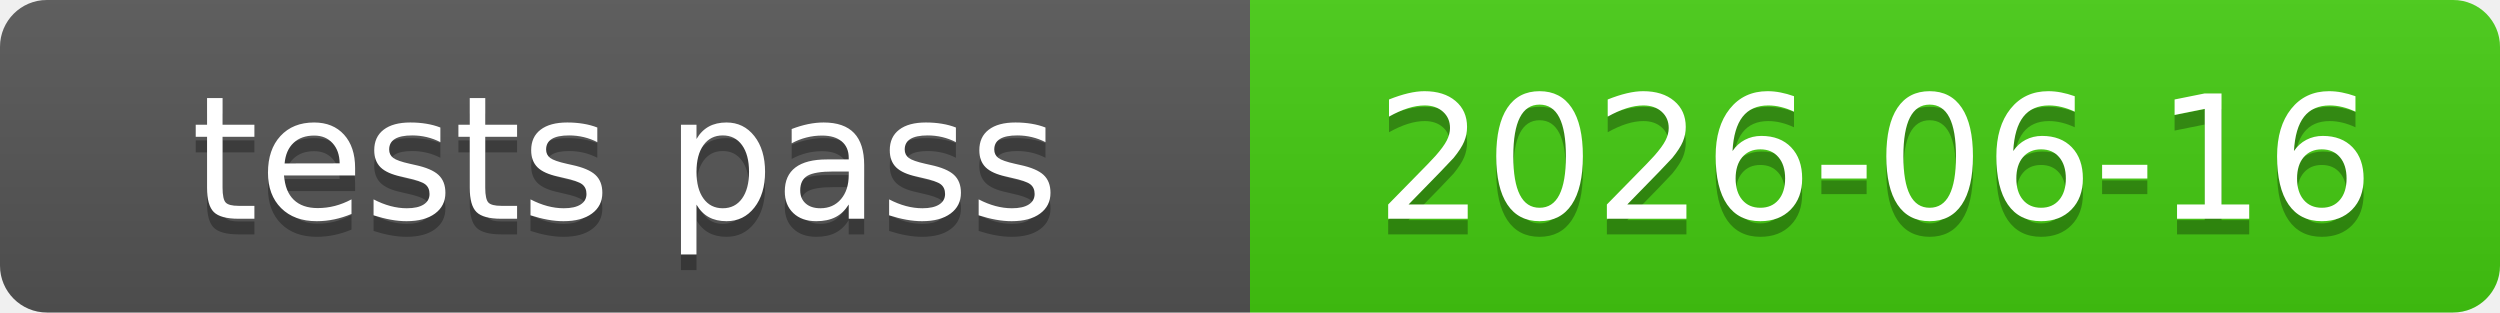
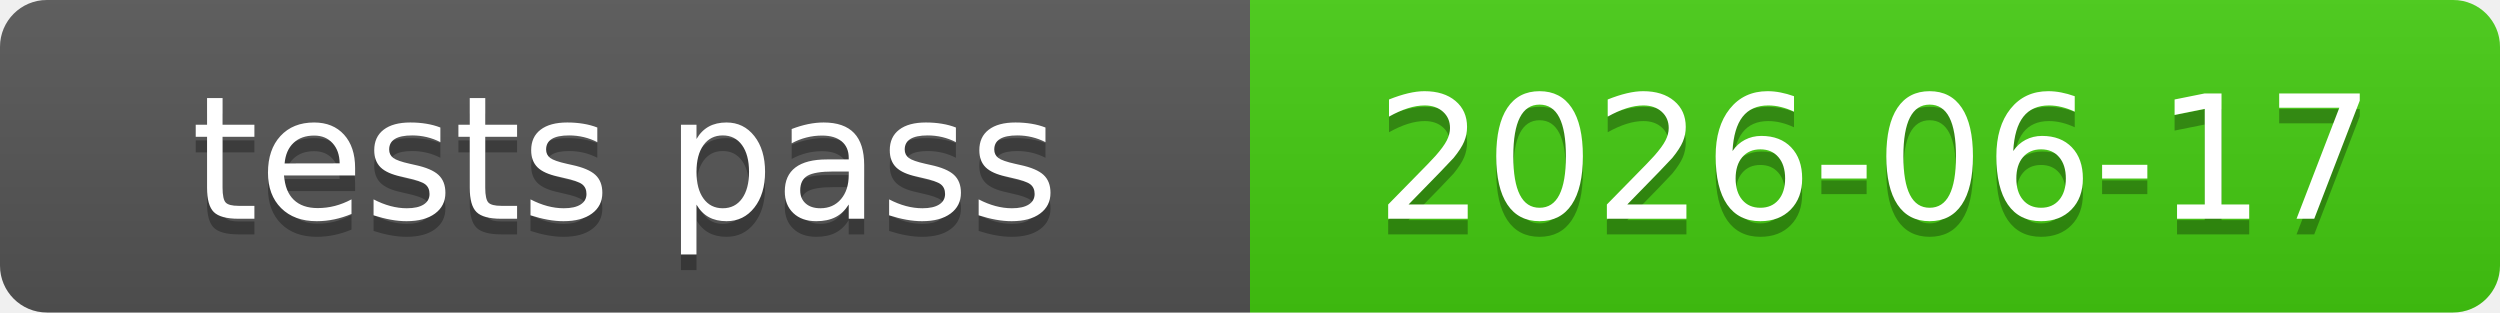
<svg xmlns="http://www.w3.org/2000/svg" xmlns:xlink="http://www.w3.org/1999/xlink" width="160" height="20" role="img">
-   <a target="_blank" xlink:href="https://github.com/symbolic-labs-pub/freedom-that-lasts/commit/934ebdc6bb6d010dbd7ffd55b9d4aec6f10f9bbe">
+   <a target="_blank" xlink:href="https://github.com/symbolic-labs-pub/freedom-that-lasts/commit/d17f5bcdf9e8ae498e4a7f1f7a70e70ef91a8358">
    <linearGradient id="s" x2="0" y2="100%">
      <stop offset="0" stop-color="#bbb" stop-opacity=".1" />
      <stop offset="1" stop-opacity=".1" />
    </linearGradient>
    <clipPath id="r">
      <rect width="160" height="20" rx="3" fill="#fff" />
    </clipPath>
    <g clip-path="url(#r)">
      <rect width="80" height="20" fill="#555" />
      <rect x="80" width="80" height="20" fill="#4c1" />
      <rect width="160" height="20" fill="url(#s)" />
    </g>
    <g fill="#fff" text-anchor="middle" font-family="Verdana,Geneva,DejaVu Sans,sans-serif" text-rendering="geometricPrecision" font-size="110">
      <text aria-hidden="true" x="400.0" y="150" fill="#010101" fill-opacity=".3" transform="scale(.1)" textLength="700">tests pass</text>
      <text x="400.0" y="140" transform="scale(.1)" fill="#fff" textLength="700">tests pass</text>
-       <text aria-hidden="true" x="1200.0" y="150" fill="#010101" fill-opacity=".3" transform="scale(.1)" textLength="700">2026-06-16</text>
-       <text x="1200.0" y="140" transform="scale(.1)" fill="#fff" textLength="700">2026-06-16</text>
+       <text aria-hidden="true" x="1200.0" y="150" fill="#010101" fill-opacity=".3" transform="scale(.1)" textLength="700">2026-06-17</text>
+       <text x="1200.0" y="140" transform="scale(.1)" fill="#fff" textLength="700">2026-06-17</text>
    </g>
  </a>
</svg>
